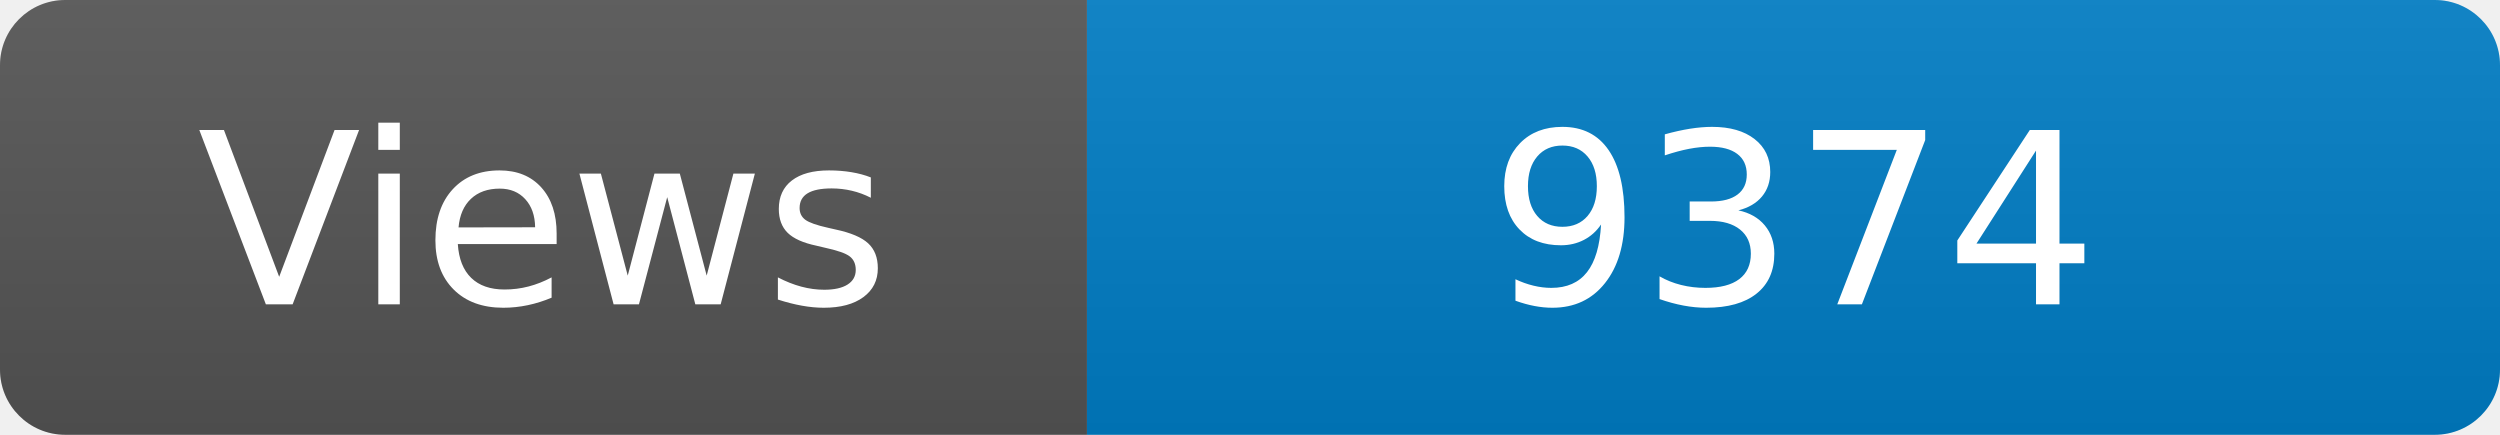
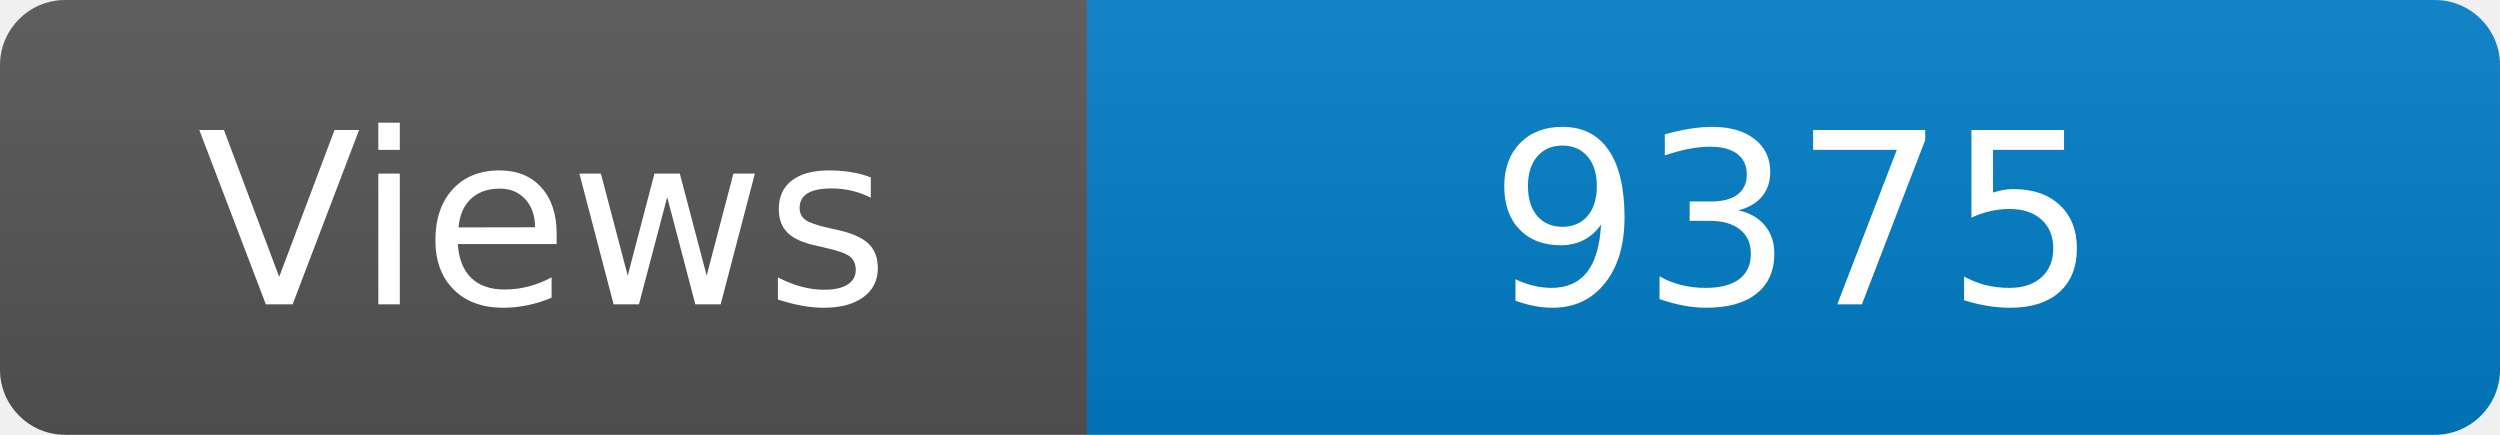
<svg xmlns="http://www.w3.org/2000/svg" width="115" height="20" role="img" aria-label="Maintained?: yes">
  <linearGradient id="s" x2="0" y2="100%">
    <stop offset="0" stop-color="#bbb" stop-opacity=".1" />
    <stop offset="1" stop-opacity=".1" />
  </linearGradient>
  <clipPath id="r">
    <rect width="115" height="20" rx="3" fill="#fff" />
  </clipPath>
  <g clip-path="url(#r)">
    <rect width="50" height="20" fill="#555" />
    <rect x="50" width="160" height="20" fill="#007ec6" />
    <rect width="115" height="20" fill="url(#s)" />
  </g>
  <g fill="#fff" text-anchor="middle" font-family="Verdana,Geneva,DejaVu Sans,sans-serif" font-size="110">
    <text x="250" y="140" transform="scale(.1)" fill="#fff">Views</text>
-     <text x="825" y="140" transform="scale(.1)" fill="#fff">9374</text>
+     <text x="825" y="140" transform="scale(.1)" fill="#fff">9375</text>
  </g>
</svg>
